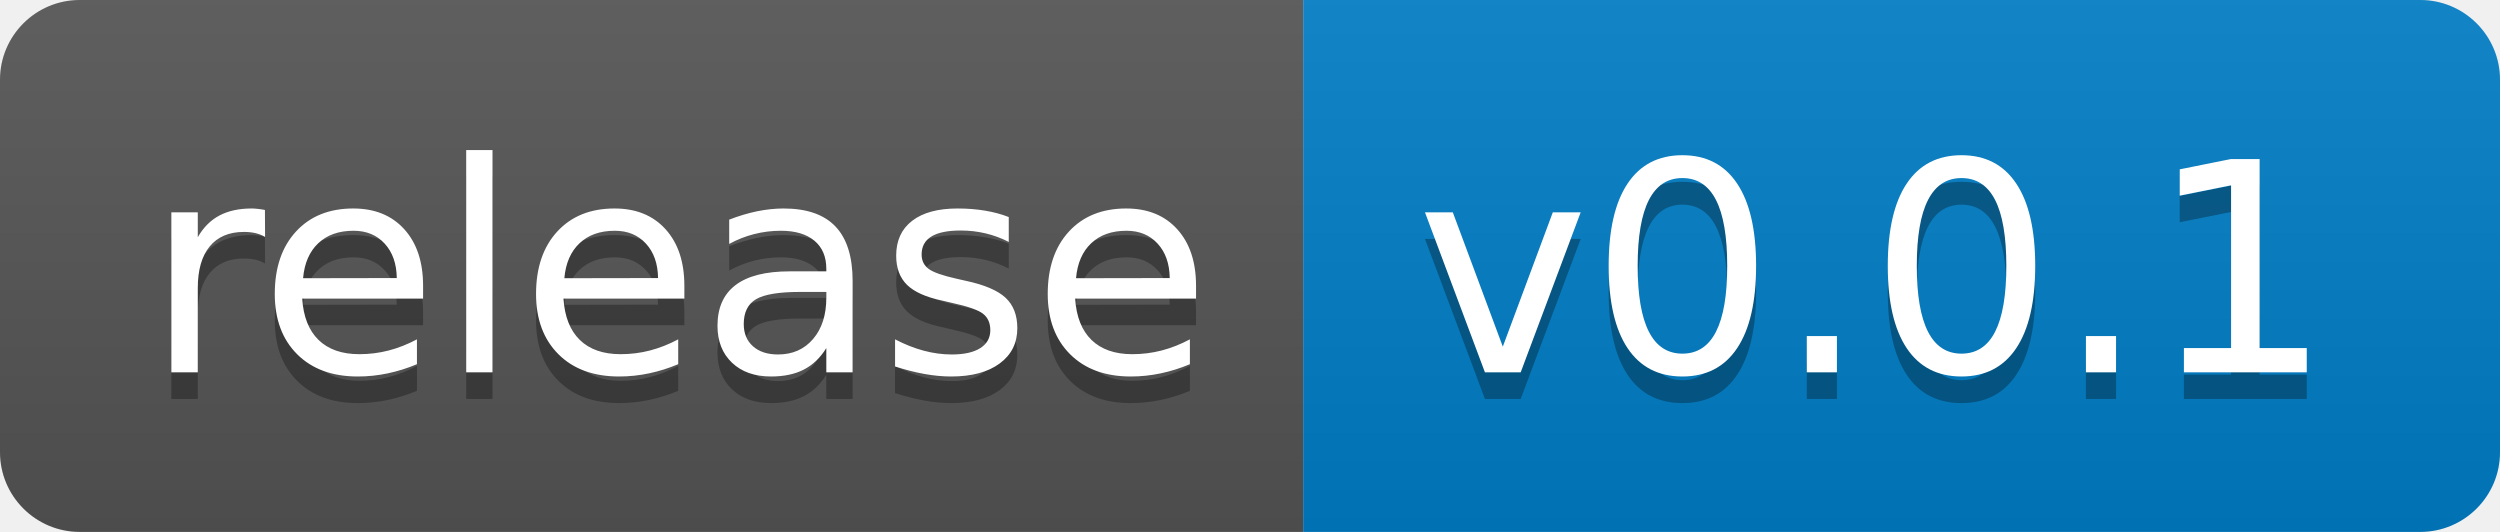
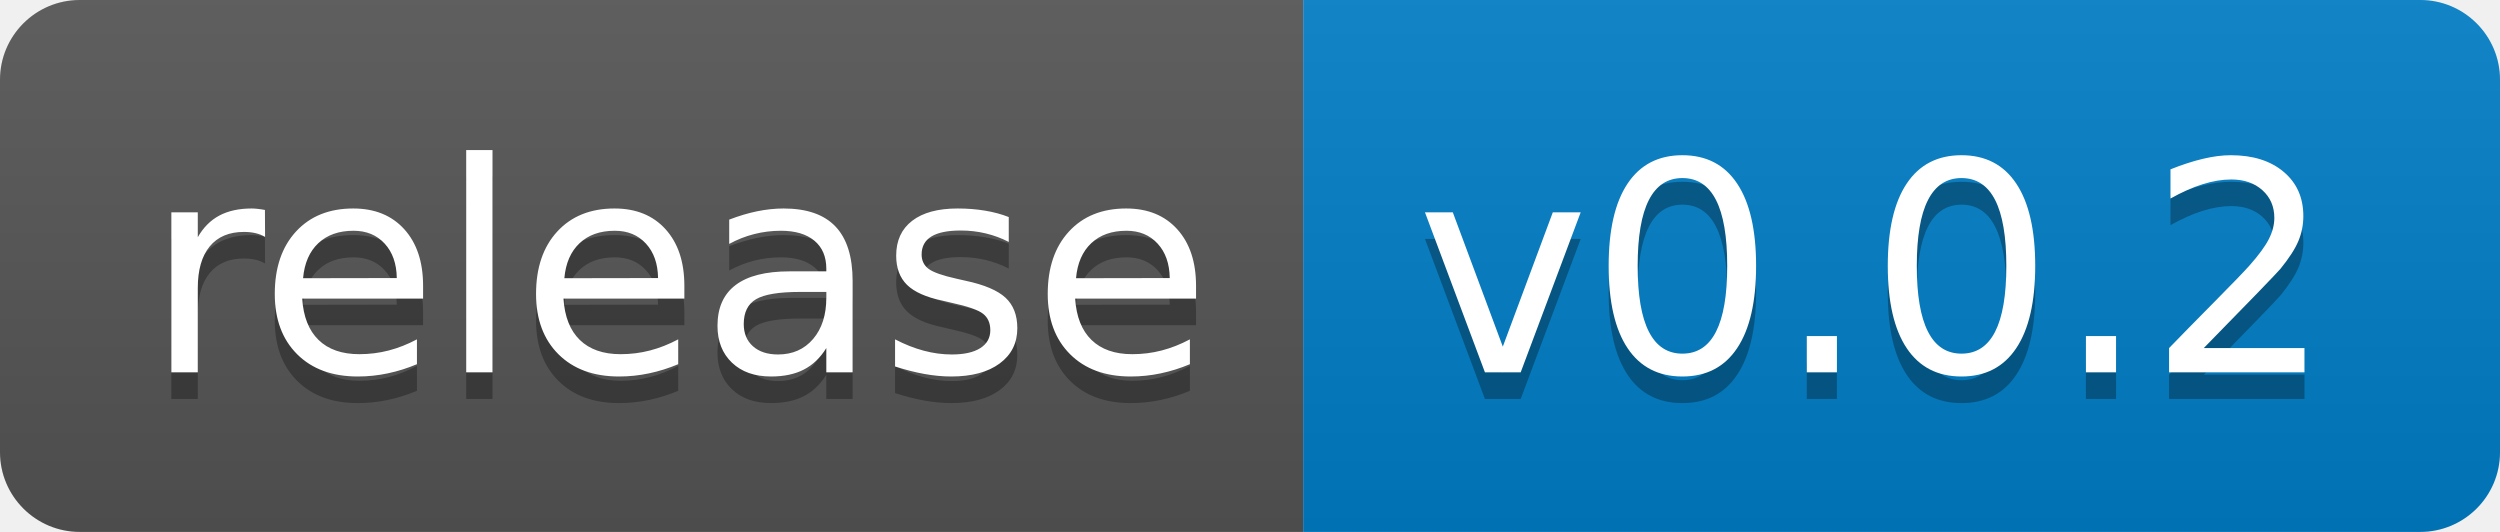
<svg xmlns="http://www.w3.org/2000/svg" width="94" height="20">
  <linearGradient id="b" x2="0" y2="100%">
    <stop offset="0" stop-color="#bbb" stop-opacity=".1" />
    <stop offset="1" stop-opacity=".1" />
  </linearGradient>
  <clipPath id="a">
    <rect width="94" height="20" rx="3" fill="#fff" />
  </clipPath>
  <g clip-path="url(#a)">
    <path fill="#555" d="M0 0h49v20H0z" />
    <path fill="#007ec6" d="M49 0h45v20H49z" />
    <path fill="url(#b)" d="M0 0h94v20H0z" />
  </g>
  <g fill="#fff" text-anchor="middle" font-family="DejaVu Sans,Verdana,Geneva,sans-serif" font-size="110">
    <text x="255" y="150" fill="#010101" fill-opacity=".3" transform="scale(.1)" textLength="390">release</text>
    <text x="255" y="140" transform="scale(.1)" textLength="390">release</text>
-     <text x="705" y="150" fill="#010101" fill-opacity=".3" transform="scale(.1)" textLength="350">v0.0.1</text>
-     <text x="705" y="140" transform="scale(.1)" textLength="350">v0.0.1</text>
+     <text x="705" y="150" fill="#010101" fill-opacity=".3" transform="scale(.1)" textLength="350">v0.0.2</text>
+     <text x="705" y="140" transform="scale(.1)" textLength="350">v0.0.2</text>
  </g>
</svg>
